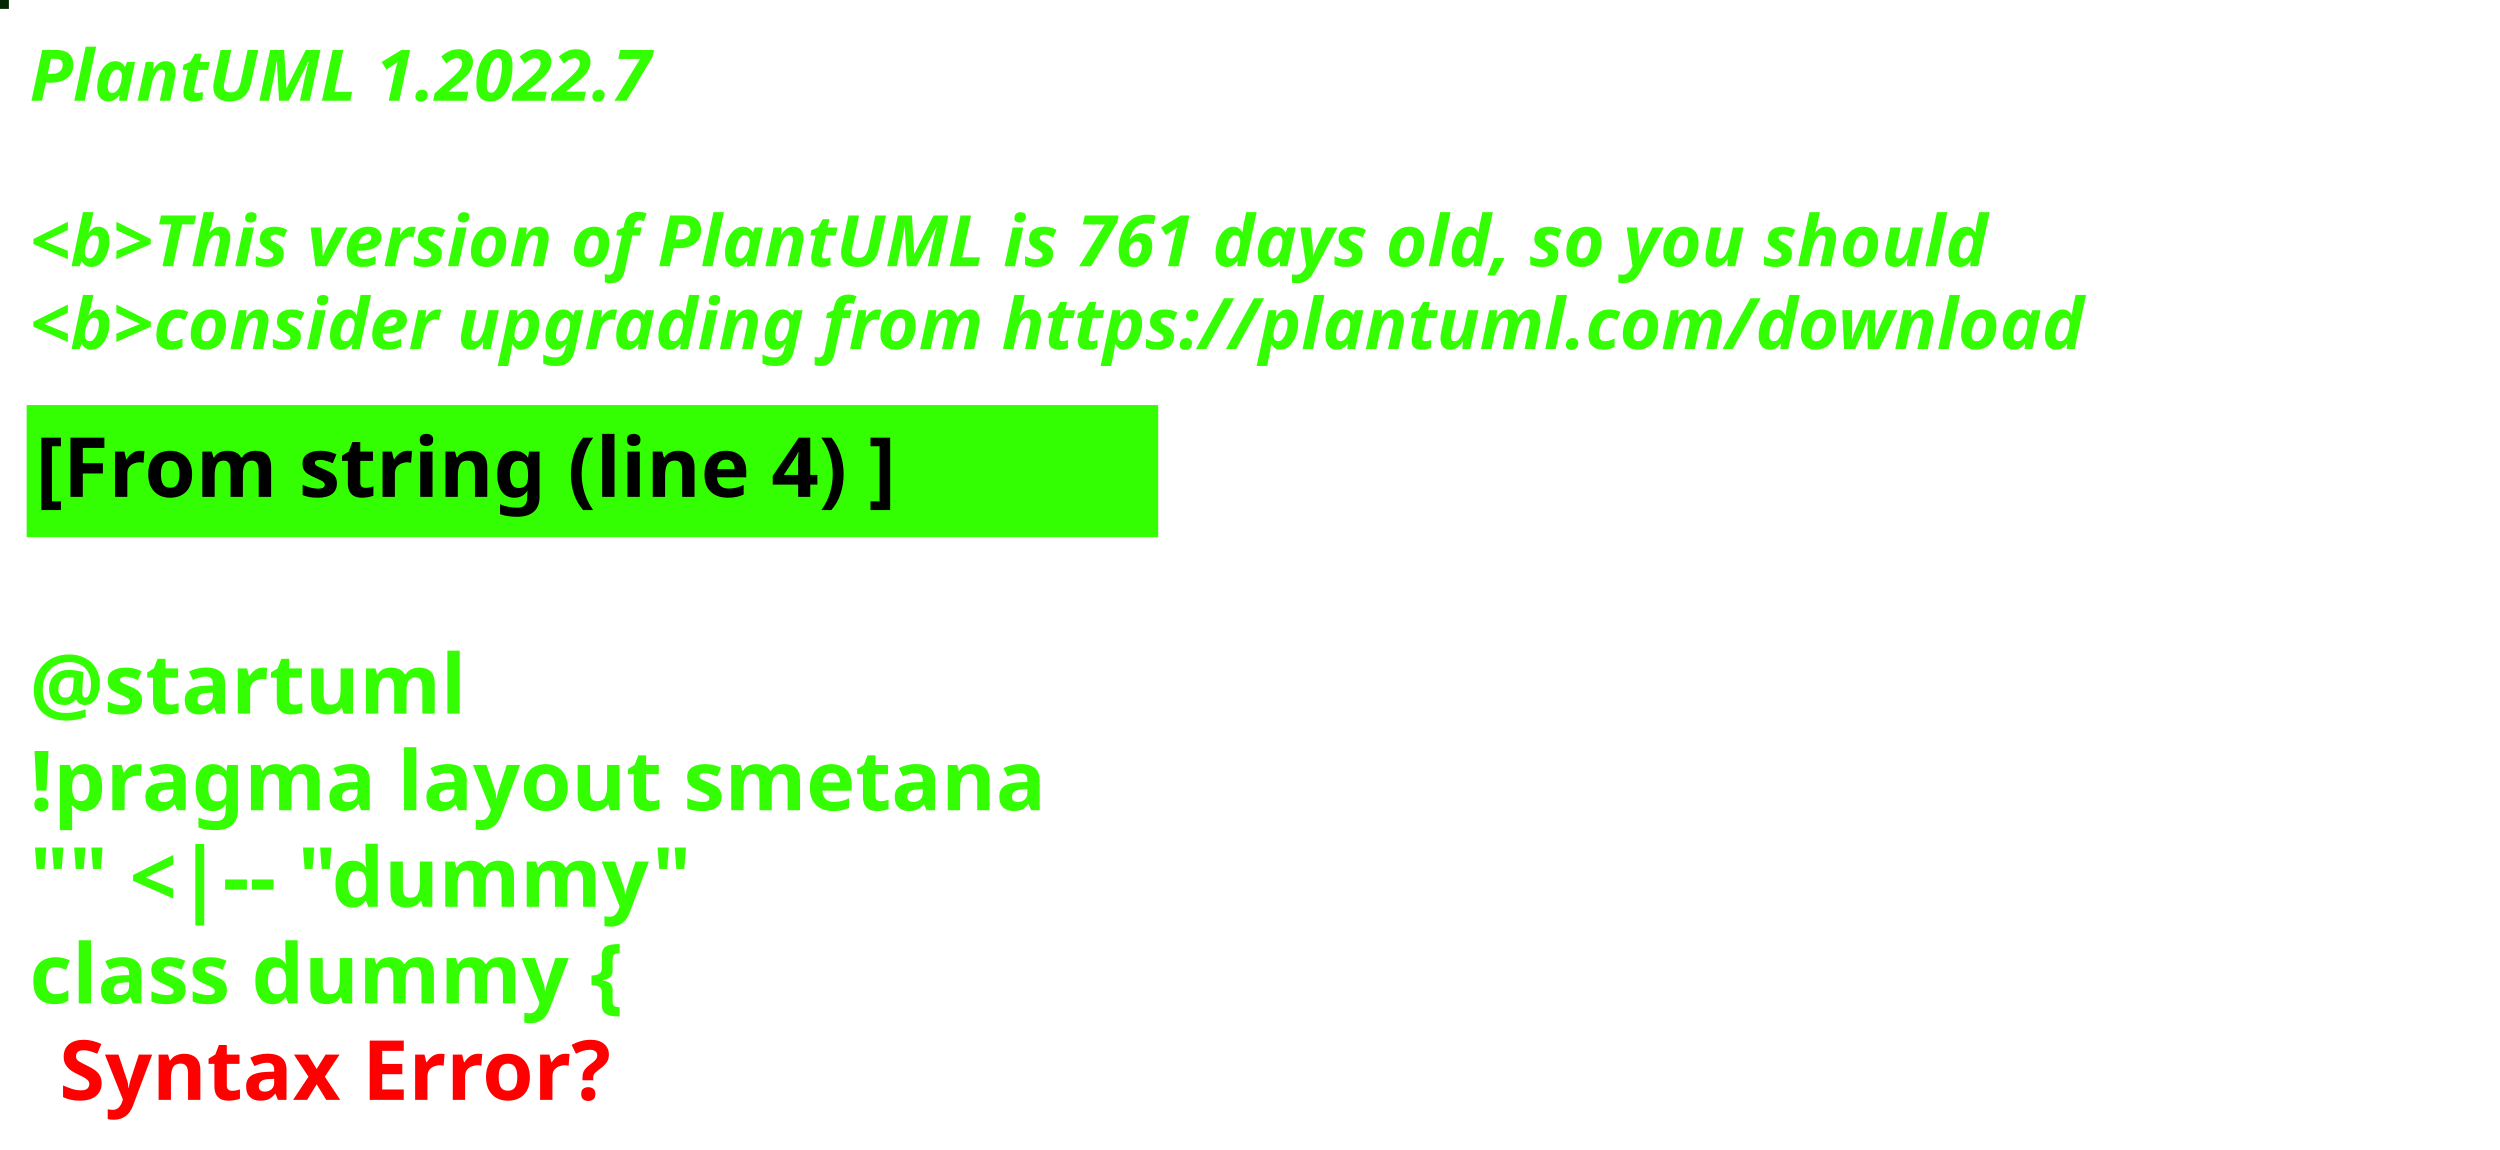
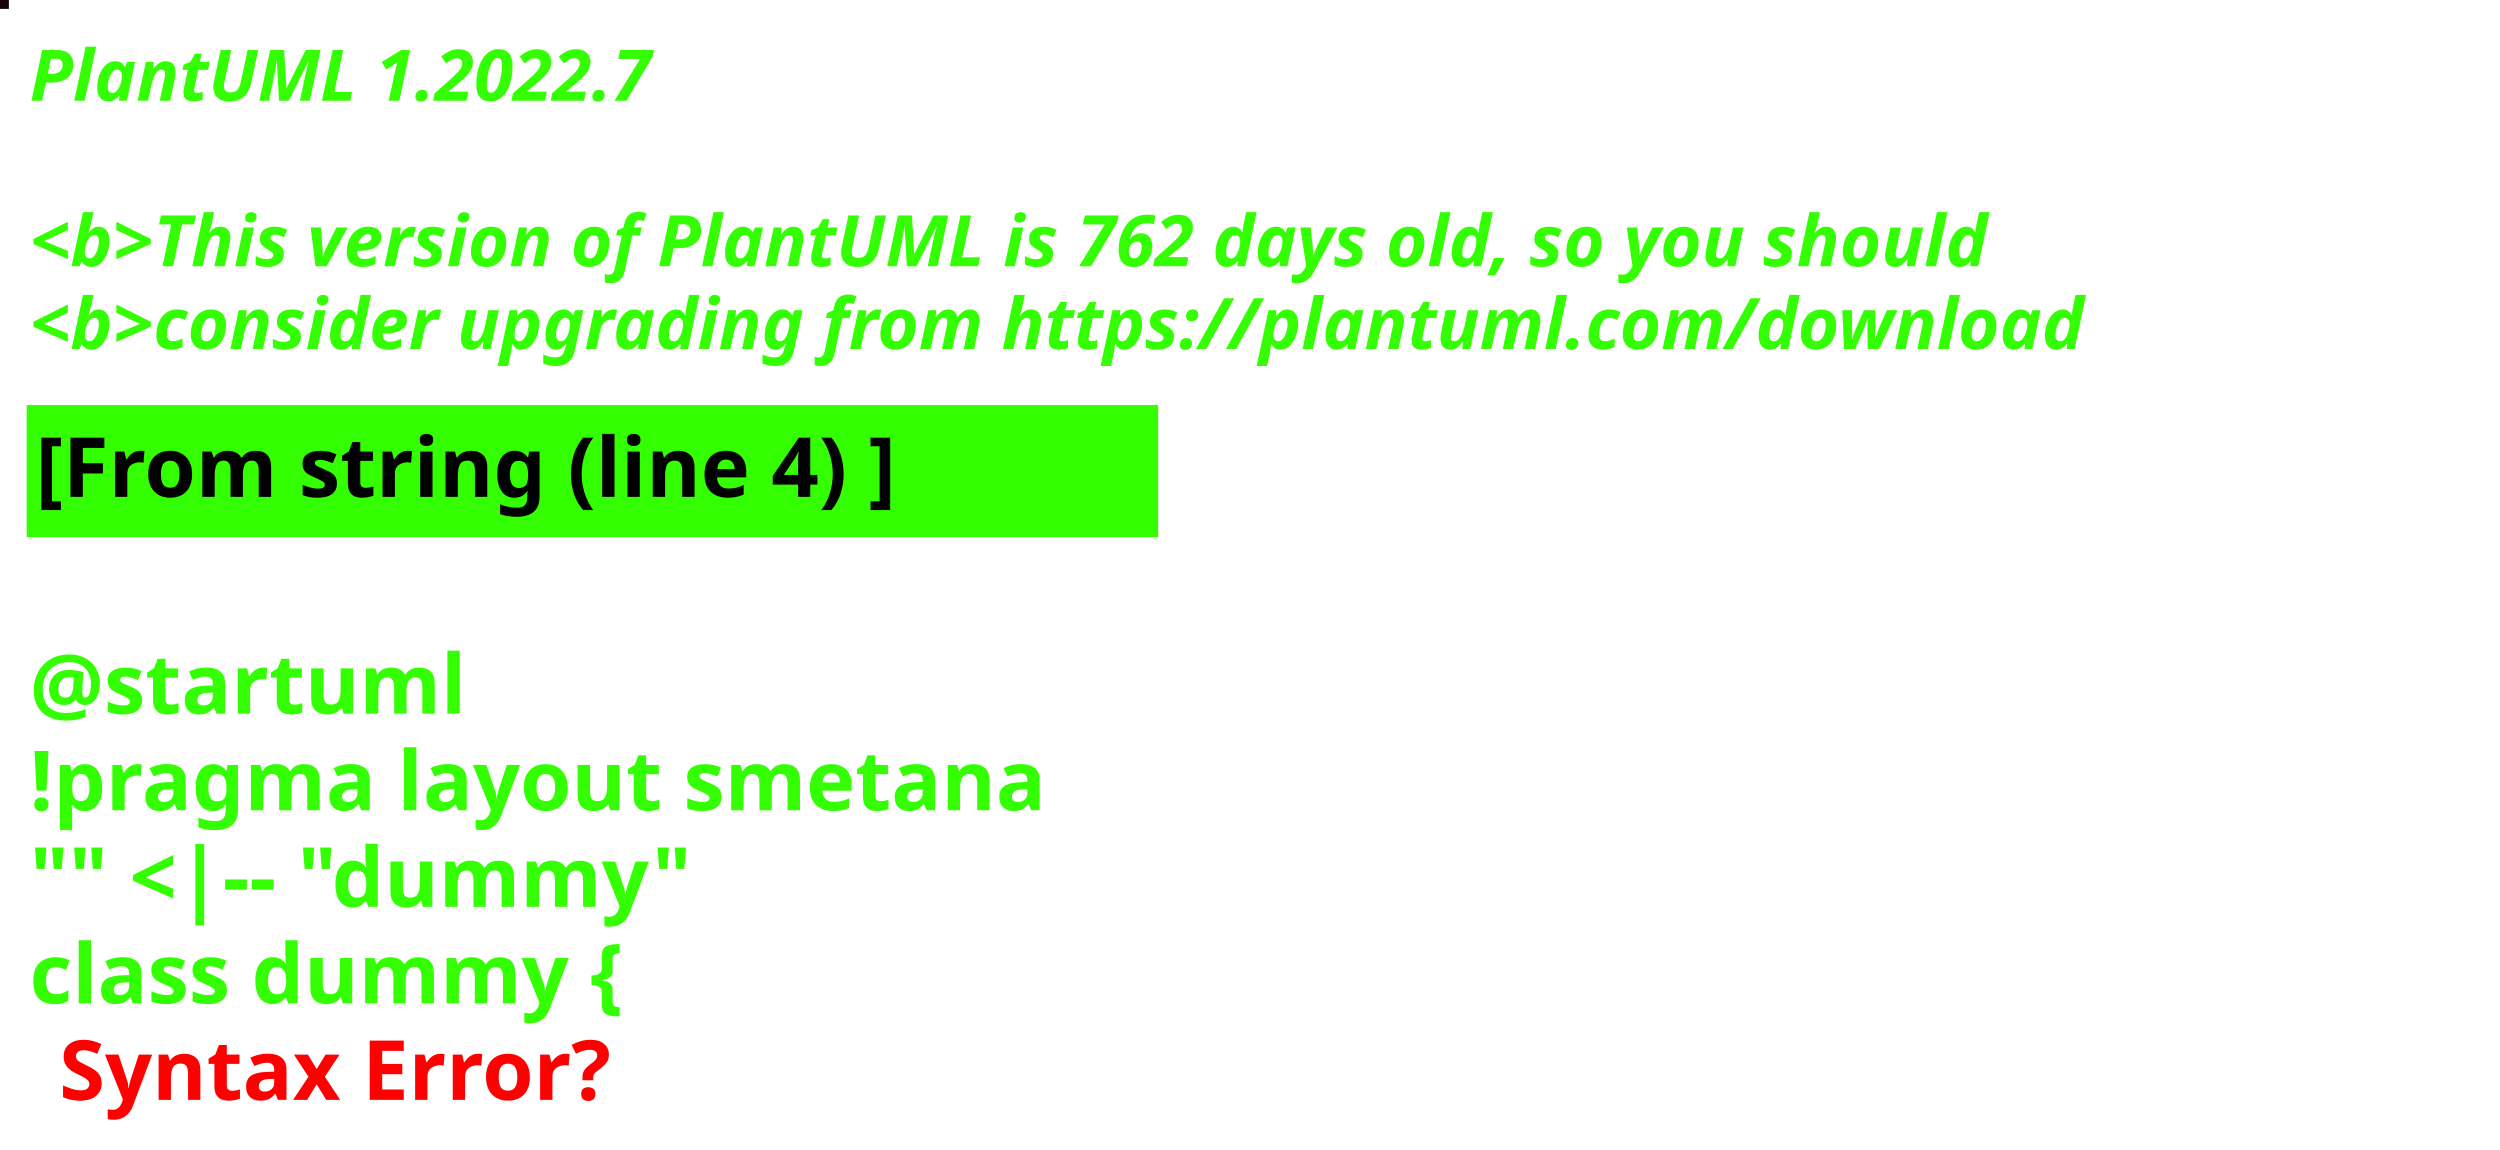
<svg xmlns="http://www.w3.org/2000/svg" contentStyleType="text/css" height="194px" preserveAspectRatio="none" style="width:422px;height:194px;background:#000000;" version="1.1" viewBox="0 0 422 194" width="422px" zoomAndPan="magnify">
  <defs />
  <g>
-     <rect fill="#032605" height="1" style="stroke:#032605;stroke-width:1.0;" width="1" x="0" y="0" />
+     <rect fill="#17010B" height="1" style="stroke:#17010B;stroke-width:1.0;" width="1" x="0" y="0" />
    <text fill="#33FF02" font-family="sans-serif" font-size="12" font-style="italic" font-weight="bold" lengthAdjust="spacing" textLength="127" x="5" y="17">PlantUML 1.2022.7</text>
    <text fill="#33FF02" font-family="sans-serif" font-size="12" font-style="italic" font-weight="bold" lengthAdjust="spacing" textLength="4" x="5" y="30.969"> </text>
-     <text fill="#33FF02" font-family="sans-serif" font-size="12" font-style="italic" font-weight="bold" lengthAdjust="spacing" textLength="399" x="5" y="44.938">&lt;b&gt;This version of PlantUML is 761 days old, so you should</text>
+     <text fill="#33FF02" font-family="sans-serif" font-size="12" font-style="italic" font-weight="bold" lengthAdjust="spacing" textLength="399" x="5" y="44.938">&lt;b&gt;This version of PlantUML is 762 days old, so you should</text>
    <text fill="#33FF02" font-family="sans-serif" font-size="12" font-style="italic" font-weight="bold" lengthAdjust="spacing" textLength="408" x="5" y="58.906">&lt;b&gt;consider upgrading from https://plantuml.com/download</text>
    <rect fill="#33FF02" height="21.297" style="stroke:#33FF02;stroke-width:1.0;" width="190" x="5" y="68.875" />
    <text fill="#000000" font-family="sans-serif" font-size="14" font-weight="bold" lengthAdjust="spacing" textLength="168" x="6" y="83.875">[From string (line 4) ]</text>
    <text fill="#33FF02" font-family="sans-serif" font-size="14" font-weight="bold" lengthAdjust="spacing" textLength="5" x="5" y="104.172"> </text>
    <text fill="#33FF02" font-family="sans-serif" font-size="14" font-weight="bold" lengthAdjust="spacing" textLength="79" x="5" y="120.469">@startuml</text>
    <text fill="#33FF02" font-family="sans-serif" font-size="14" font-weight="bold" lengthAdjust="spacing" textLength="190" x="5" y="136.766">!pragma layout smetana</text>
    <text fill="#33FF02" font-family="sans-serif" font-size="14" font-weight="bold" lengthAdjust="spacing" textLength="124" x="5" y="153.062">"" &lt;|-- "dummy"</text>
    <text fill="#33FF02" font-family="sans-serif" font-size="14" font-weight="bold" lengthAdjust="spacing" text-decoration="wavy underline" textLength="117" x="5" y="169.359">class dummy {</text>
    <text fill="#FF0000" font-family="sans-serif" font-size="14" font-weight="bold" lengthAdjust="spacing" textLength="106" x="10" y="185.656">Syntax Error?</text>
  </g>
</svg>
